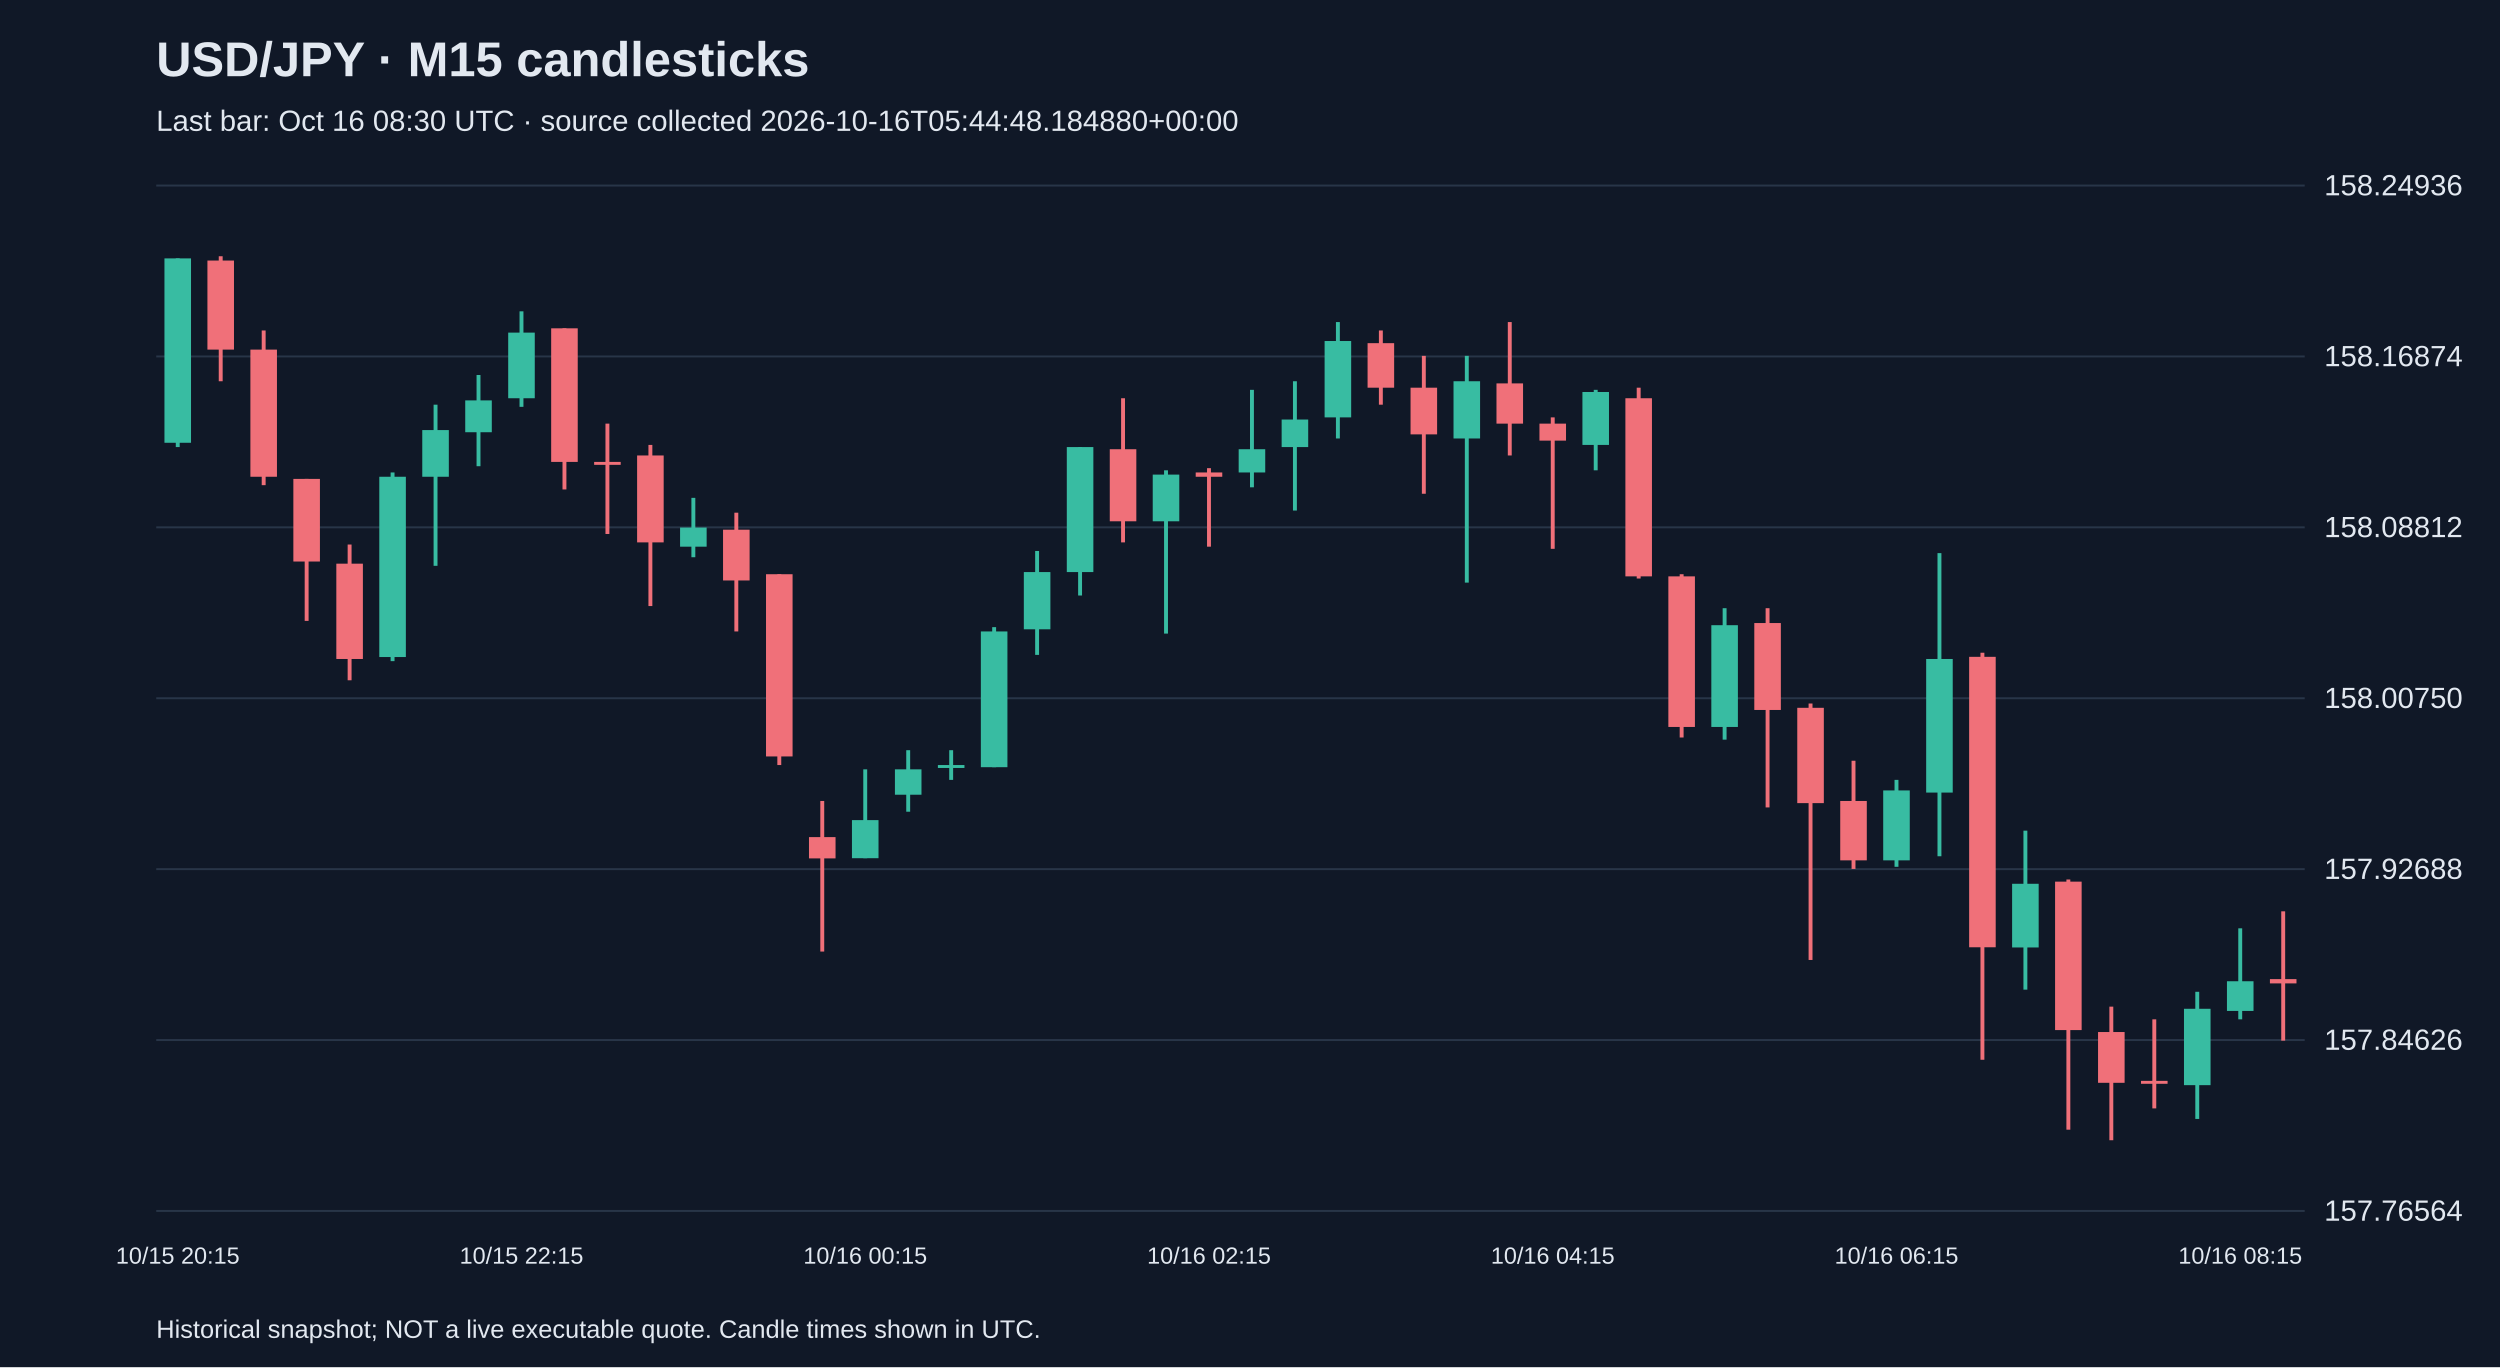
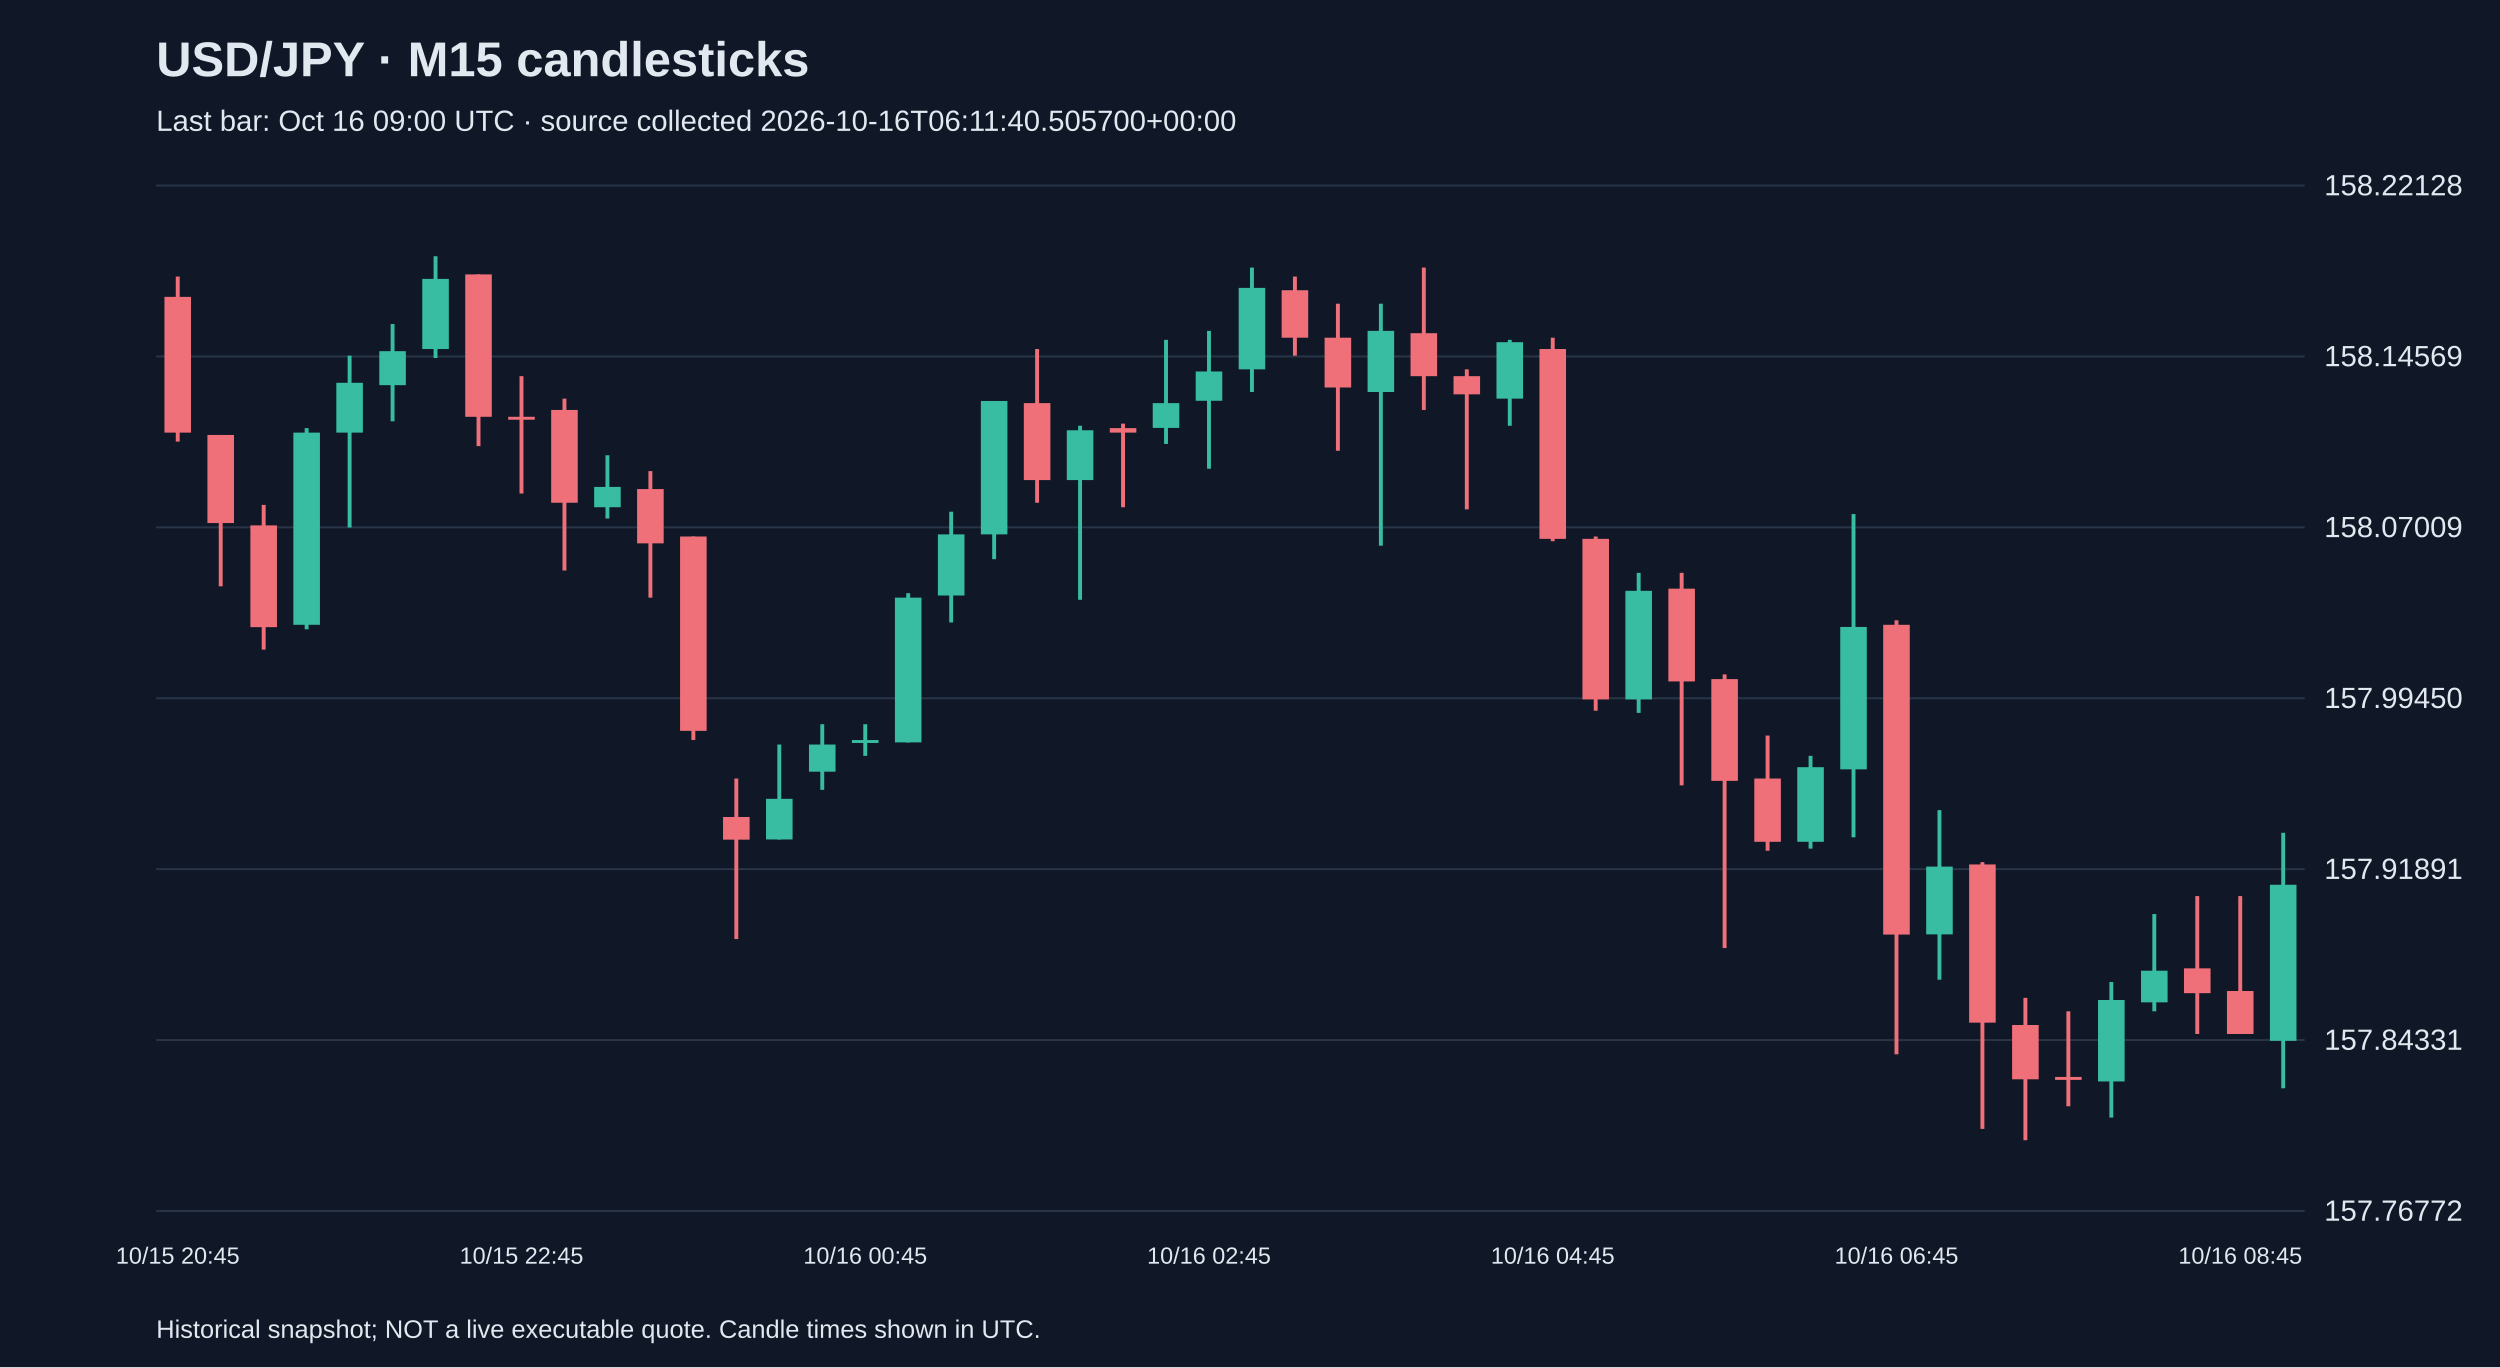
<svg xmlns="http://www.w3.org/2000/svg" viewBox="0 0 1280 700">
  <rect width="100%" height="100%" fill="#101827" />
  <style>text{font-family:Arial,sans-serif;fill:#e2e8f0}</style>
  <text x="80" y="39" font-size="25" font-weight="bold">USD/JPY · M15 candlesticks</text>
-   <text x="80" y="67" font-size="15" fill="#a6b1c5">Last bar: Oct 16 08:30 UTC · source collected 2026-10-16T05:44:48.184880+00:00</text>
+   <text x="80" y="67" font-size="15" fill="#a6b1c5">Last bar: Oct 16 09:00 UTC · source collected 2026-10-16T06:11:40.505700+00:00</text>
  <line x1="80" y1="620.0" x2="1180" y2="620.0" stroke="#283548" />
-   <text x="1190" y="625.0" font-size="15">157.76564</text>
+   <text x="1190" y="625.0" font-size="15">157.76772</text>
  <line x1="80" y1="532.5" x2="1180" y2="532.5" stroke="#283548" />
-   <text x="1190" y="537.5" font-size="15">157.84626</text>
+   <text x="1190" y="537.5" font-size="15">157.84331</text>
  <line x1="80" y1="445.0" x2="1180" y2="445.0" stroke="#283548" />
-   <text x="1190" y="450.0" font-size="15">157.92688</text>
+   <text x="1190" y="450.0" font-size="15">157.91891</text>
  <line x1="80" y1="357.5" x2="1180" y2="357.5" stroke="#283548" />
-   <text x="1190" y="362.5" font-size="15">158.00750</text>
+   <text x="1190" y="362.5" font-size="15">157.99450</text>
  <line x1="80" y1="270.0" x2="1180" y2="270.0" stroke="#283548" />
-   <text x="1190" y="275.0" font-size="15">158.08812</text>
+   <text x="1190" y="275.0" font-size="15">158.07009</text>
  <line x1="80" y1="182.5" x2="1180" y2="182.5" stroke="#283548" />
-   <text x="1190" y="187.5" font-size="15">158.16874</text>
+   <text x="1190" y="187.5" font-size="15">158.14569</text>
  <line x1="80" y1="95.0" x2="1180" y2="95.0" stroke="#283548" />
-   <text x="1190" y="100.0" font-size="15">158.24936</text>
-   <line x1="91.0" y1="132.3" x2="91.0" y2="228.9" stroke="#38bca2" stroke-width="2" />
-   <rect x="84.2" y="132.3" width="13.6" height="94.4" fill="#38bca2" />
-   <text x="91.0" y="647" text-anchor="middle" font-size="12">10/15 20:15</text>
-   <line x1="113.0" y1="131.2" x2="113.0" y2="195.2" stroke="#f07079" stroke-width="2" />
-   <rect x="106.2" y="133.4" width="13.6" height="45.6" fill="#f07079" />
-   <line x1="135.0" y1="169.2" x2="135.0" y2="248.4" stroke="#f07079" stroke-width="2" />
-   <rect x="128.2" y="179.0" width="13.6" height="65.1" fill="#f07079" />
-   <line x1="157.0" y1="245.2" x2="157.0" y2="317.9" stroke="#f07079" stroke-width="2" />
-   <rect x="150.2" y="245.2" width="13.6" height="42.3" fill="#f07079" />
-   <line x1="179.0" y1="278.8" x2="179.0" y2="348.3" stroke="#f07079" stroke-width="2" />
-   <rect x="172.2" y="288.6" width="13.6" height="48.8" fill="#f07079" />
-   <line x1="201.0" y1="241.9" x2="201.0" y2="338.5" stroke="#38bca2" stroke-width="2" />
-   <rect x="194.2" y="244.1" width="13.6" height="92.3" fill="#38bca2" />
-   <line x1="223.0" y1="207.2" x2="223.0" y2="289.7" stroke="#38bca2" stroke-width="2" />
-   <rect x="216.2" y="220.2" width="13.6" height="23.9" fill="#38bca2" />
-   <line x1="245.0" y1="192.0" x2="245.0" y2="238.7" stroke="#38bca2" stroke-width="2" />
-   <rect x="238.2" y="205.0" width="13.6" height="16.3" fill="#38bca2" />
-   <line x1="267.0" y1="159.4" x2="267.0" y2="208.3" stroke="#38bca2" stroke-width="2" />
-   <rect x="260.2" y="170.3" width="13.6" height="33.6" fill="#38bca2" />
-   <text x="267.0" y="647" text-anchor="middle" font-size="12">10/15 22:15</text>
-   <line x1="289.0" y1="168.1" x2="289.0" y2="250.6" stroke="#f07079" stroke-width="2" />
-   <rect x="282.2" y="168.1" width="13.6" height="68.4" fill="#f07079" />
-   <line x1="311.0" y1="216.9" x2="311.0" y2="273.4" stroke="#f07079" stroke-width="2" />
-   <rect x="304.2" y="236.5" width="13.6" height="1.5" fill="#f07079" />
-   <line x1="333.0" y1="227.8" x2="333.0" y2="310.3" stroke="#f07079" stroke-width="2" />
-   <rect x="326.2" y="233.2" width="13.6" height="44.5" fill="#f07079" />
-   <line x1="355.0" y1="254.9" x2="355.0" y2="285.3" stroke="#38bca2" stroke-width="2" />
-   <rect x="348.2" y="270.1" width="13.6" height="9.8" fill="#38bca2" />
-   <line x1="377.0" y1="262.5" x2="377.0" y2="323.3" stroke="#f07079" stroke-width="2" />
-   <rect x="370.2" y="271.2" width="13.6" height="26.0" fill="#f07079" />
-   <line x1="399.0" y1="294.0" x2="399.0" y2="391.7" stroke="#f07079" stroke-width="2" />
-   <rect x="392.2" y="294.0" width="13.6" height="93.3" fill="#f07079" />
-   <line x1="421.0" y1="410.1" x2="421.0" y2="487.2" stroke="#f07079" stroke-width="2" />
-   <rect x="414.2" y="428.6" width="13.6" height="10.9" fill="#f07079" />
-   <line x1="443.0" y1="393.9" x2="443.0" y2="439.4" stroke="#38bca2" stroke-width="2" />
-   <rect x="436.2" y="419.9" width="13.6" height="19.5" fill="#38bca2" />
-   <text x="443.0" y="647" text-anchor="middle" font-size="12">10/16 00:15</text>
-   <line x1="465.0" y1="384.1" x2="465.0" y2="415.6" stroke="#38bca2" stroke-width="2" />
-   <rect x="458.2" y="393.9" width="13.6" height="13.0" fill="#38bca2" />
-   <line x1="487.0" y1="384.1" x2="487.0" y2="399.3" stroke="#38bca2" stroke-width="2" />
-   <rect x="480.2" y="391.7" width="13.6" height="1.5" fill="#38bca2" />
-   <line x1="509.0" y1="321.1" x2="509.0" y2="392.8" stroke="#38bca2" stroke-width="2" />
-   <rect x="502.2" y="323.3" width="13.6" height="69.5" fill="#38bca2" />
-   <line x1="531.0" y1="282.1" x2="531.0" y2="335.3" stroke="#38bca2" stroke-width="2" />
-   <rect x="524.2" y="292.9" width="13.6" height="29.3" fill="#38bca2" />
-   <line x1="553.0" y1="228.9" x2="553.0" y2="304.9" stroke="#38bca2" stroke-width="2" />
-   <rect x="546.2" y="228.9" width="13.6" height="64.0" fill="#38bca2" />
-   <line x1="575.0" y1="203.9" x2="575.0" y2="277.7" stroke="#f07079" stroke-width="2" />
-   <rect x="568.2" y="230.0" width="13.6" height="36.9" fill="#f07079" />
-   <line x1="597.0" y1="240.8" x2="597.0" y2="324.4" stroke="#38bca2" stroke-width="2" />
-   <rect x="590.2" y="243.0" width="13.6" height="23.9" fill="#38bca2" />
-   <line x1="619.0" y1="239.7" x2="619.0" y2="279.9" stroke="#f07079" stroke-width="2" />
-   <rect x="612.2" y="241.9" width="13.6" height="2.2" fill="#f07079" />
-   <text x="619.0" y="647" text-anchor="middle" font-size="12">10/16 02:15</text>
-   <line x1="641.0" y1="199.6" x2="641.0" y2="249.5" stroke="#38bca2" stroke-width="2" />
-   <rect x="634.2" y="230.0" width="13.6" height="11.9" fill="#38bca2" />
-   <line x1="663.0" y1="195.2" x2="663.0" y2="261.4" stroke="#38bca2" stroke-width="2" />
-   <rect x="656.2" y="214.8" width="13.6" height="14.1" fill="#38bca2" />
-   <line x1="685.0" y1="164.9" x2="685.0" y2="224.5" stroke="#38bca2" stroke-width="2" />
-   <rect x="678.2" y="174.6" width="13.6" height="39.1" fill="#38bca2" />
-   <line x1="707.0" y1="169.2" x2="707.0" y2="207.2" stroke="#f07079" stroke-width="2" />
-   <rect x="700.2" y="175.7" width="13.6" height="22.8" fill="#f07079" />
-   <line x1="729.0" y1="182.2" x2="729.0" y2="252.8" stroke="#f07079" stroke-width="2" />
-   <rect x="722.2" y="198.5" width="13.6" height="23.9" fill="#f07079" />
-   <line x1="751.0" y1="182.2" x2="751.0" y2="298.3" stroke="#38bca2" stroke-width="2" />
-   <rect x="744.2" y="195.2" width="13.6" height="29.3" fill="#38bca2" />
-   <line x1="773.0" y1="164.9" x2="773.0" y2="233.2" stroke="#f07079" stroke-width="2" />
-   <rect x="766.2" y="196.3" width="13.6" height="20.6" fill="#f07079" />
-   <line x1="795.0" y1="213.7" x2="795.0" y2="281.0" stroke="#f07079" stroke-width="2" />
-   <rect x="788.2" y="216.9" width="13.6" height="8.7" fill="#f07079" />
-   <text x="795.0" y="647" text-anchor="middle" font-size="12">10/16 04:15</text>
-   <line x1="817.0" y1="199.6" x2="817.0" y2="240.8" stroke="#38bca2" stroke-width="2" />
-   <rect x="810.2" y="200.7" width="13.6" height="27.1" fill="#38bca2" />
-   <line x1="839.0" y1="198.5" x2="839.0" y2="296.2" stroke="#f07079" stroke-width="2" />
-   <rect x="832.2" y="203.9" width="13.6" height="91.2" fill="#f07079" />
-   <line x1="861.0" y1="294.0" x2="861.0" y2="377.6" stroke="#f07079" stroke-width="2" />
-   <rect x="854.2" y="295.1" width="13.6" height="77.1" fill="#f07079" />
-   <line x1="883.0" y1="311.4" x2="883.0" y2="378.7" stroke="#38bca2" stroke-width="2" />
-   <rect x="876.2" y="320.1" width="13.6" height="52.1" fill="#38bca2" />
-   <line x1="905.0" y1="311.4" x2="905.0" y2="413.4" stroke="#f07079" stroke-width="2" />
-   <rect x="898.2" y="319.0" width="13.6" height="44.5" fill="#f07079" />
-   <line x1="927.0" y1="360.2" x2="927.0" y2="491.5" stroke="#f07079" stroke-width="2" />
-   <rect x="920.2" y="362.4" width="13.6" height="48.8" fill="#f07079" />
-   <line x1="949.0" y1="389.5" x2="949.0" y2="444.9" stroke="#f07079" stroke-width="2" />
-   <rect x="942.2" y="410.1" width="13.6" height="30.4" fill="#f07079" />
-   <line x1="971.0" y1="399.3" x2="971.0" y2="443.8" stroke="#38bca2" stroke-width="2" />
-   <rect x="964.2" y="404.7" width="13.6" height="35.8" fill="#38bca2" />
-   <text x="971.0" y="647" text-anchor="middle" font-size="12">10/16 06:15</text>
-   <line x1="993.0" y1="283.2" x2="993.0" y2="438.4" stroke="#38bca2" stroke-width="2" />
-   <rect x="986.2" y="337.4" width="13.6" height="68.4" fill="#38bca2" />
-   <line x1="1015.0" y1="334.2" x2="1015.0" y2="542.6" stroke="#f07079" stroke-width="2" />
-   <rect x="1008.2" y="336.3" width="13.6" height="148.7" fill="#f07079" />
-   <line x1="1037.0" y1="425.3" x2="1037.0" y2="506.7" stroke="#38bca2" stroke-width="2" />
-   <rect x="1030.2" y="452.5" width="13.6" height="32.6" fill="#38bca2" />
-   <line x1="1059.0" y1="450.3" x2="1059.0" y2="578.4" stroke="#f07079" stroke-width="2" />
-   <rect x="1052.2" y="451.4" width="13.6" height="76.0" fill="#f07079" />
-   <line x1="1081.0" y1="515.4" x2="1081.0" y2="583.8" stroke="#f07079" stroke-width="2" />
-   <rect x="1074.2" y="528.4" width="13.6" height="26.0" fill="#f07079" />
-   <line x1="1103.0" y1="521.9" x2="1103.0" y2="567.5" stroke="#f07079" stroke-width="2" />
-   <rect x="1096.2" y="553.4" width="13.6" height="1.5" fill="#f07079" />
-   <line x1="1125.0" y1="507.8" x2="1125.0" y2="572.9" stroke="#38bca2" stroke-width="2" />
-   <rect x="1118.2" y="516.5" width="13.6" height="39.1" fill="#38bca2" />
-   <line x1="1147.0" y1="475.3" x2="1147.0" y2="521.9" stroke="#38bca2" stroke-width="2" />
-   <rect x="1140.2" y="502.4" width="13.6" height="15.2" fill="#38bca2" />
-   <text x="1147.0" y="647" text-anchor="middle" font-size="12">10/16 08:15</text>
-   <line x1="1169.0" y1="466.6" x2="1169.0" y2="532.8" stroke="#f07079" stroke-width="2" />
-   <rect x="1162.2" y="501.3" width="13.6" height="2.2" fill="#f07079" />
+   <text x="1190" y="100.0" font-size="15">158.22128</text>
+   <line x1="91.0" y1="141.6" x2="91.0" y2="226.1" stroke="#f07079" stroke-width="2" />
+   <rect x="84.2" y="152.0" width="13.6" height="69.5" fill="#f07079" />
+   <text x="91.0" y="647" text-anchor="middle" font-size="12">10/15 20:45</text>
+   <line x1="113.0" y1="222.7" x2="113.0" y2="300.2" stroke="#f07079" stroke-width="2" />
+   <rect x="106.2" y="222.7" width="13.6" height="45.1" fill="#f07079" />
+   <line x1="135.0" y1="258.5" x2="135.0" y2="332.6" stroke="#f07079" stroke-width="2" />
+   <rect x="128.2" y="269.0" width="13.6" height="52.1" fill="#f07079" />
+   <line x1="157.0" y1="219.2" x2="157.0" y2="322.2" stroke="#38bca2" stroke-width="2" />
+   <rect x="150.2" y="221.5" width="13.6" height="98.4" fill="#38bca2" />
+   <line x1="179.0" y1="182.1" x2="179.0" y2="270.1" stroke="#38bca2" stroke-width="2" />
+   <rect x="172.2" y="196.0" width="13.6" height="25.5" fill="#38bca2" />
+   <line x1="201.0" y1="165.9" x2="201.0" y2="215.7" stroke="#38bca2" stroke-width="2" />
+   <rect x="194.2" y="179.8" width="13.6" height="17.4" fill="#38bca2" />
+   <line x1="223.0" y1="131.2" x2="223.0" y2="183.3" stroke="#38bca2" stroke-width="2" />
+   <rect x="216.2" y="142.8" width="13.6" height="35.9" fill="#38bca2" />
+   <line x1="245.0" y1="140.5" x2="245.0" y2="228.4" stroke="#f07079" stroke-width="2" />
+   <rect x="238.2" y="140.5" width="13.6" height="72.9" fill="#f07079" />
+   <line x1="267.0" y1="192.6" x2="267.0" y2="252.7" stroke="#f07079" stroke-width="2" />
+   <rect x="260.2" y="213.4" width="13.6" height="1.5" fill="#f07079" />
+   <text x="267.0" y="647" text-anchor="middle" font-size="12">10/15 22:45</text>
+   <line x1="289.0" y1="204.1" x2="289.0" y2="292.1" stroke="#f07079" stroke-width="2" />
+   <rect x="282.2" y="209.9" width="13.6" height="47.5" fill="#f07079" />
+   <line x1="311.0" y1="233.1" x2="311.0" y2="265.5" stroke="#38bca2" stroke-width="2" />
+   <rect x="304.2" y="249.3" width="13.6" height="10.4" fill="#38bca2" />
+   <line x1="333.0" y1="241.2" x2="333.0" y2="306.0" stroke="#f07079" stroke-width="2" />
+   <rect x="326.2" y="250.4" width="13.6" height="27.8" fill="#f07079" />
+   <line x1="355.0" y1="274.7" x2="355.0" y2="378.9" stroke="#f07079" stroke-width="2" />
+   <rect x="348.2" y="274.7" width="13.6" height="99.5" fill="#f07079" />
+   <line x1="377.0" y1="398.6" x2="377.0" y2="480.8" stroke="#f07079" stroke-width="2" />
+   <rect x="370.2" y="418.3" width="13.6" height="11.6" fill="#f07079" />
+   <line x1="399.0" y1="381.2" x2="399.0" y2="429.8" stroke="#38bca2" stroke-width="2" />
+   <rect x="392.2" y="409.0" width="13.6" height="20.8" fill="#38bca2" />
+   <line x1="421.0" y1="370.8" x2="421.0" y2="404.4" stroke="#38bca2" stroke-width="2" />
+   <rect x="414.2" y="381.2" width="13.6" height="13.9" fill="#38bca2" />
+   <line x1="443.0" y1="370.8" x2="443.0" y2="387.0" stroke="#38bca2" stroke-width="2" />
+   <rect x="436.2" y="378.9" width="13.6" height="1.5" fill="#38bca2" />
+   <text x="443.0" y="647" text-anchor="middle" font-size="12">10/16 00:45</text>
+   <line x1="465.0" y1="303.7" x2="465.0" y2="380.1" stroke="#38bca2" stroke-width="2" />
+   <rect x="458.2" y="306.0" width="13.6" height="74.1" fill="#38bca2" />
+   <line x1="487.0" y1="262.0" x2="487.0" y2="318.7" stroke="#38bca2" stroke-width="2" />
+   <rect x="480.2" y="273.6" width="13.6" height="31.3" fill="#38bca2" />
+   <line x1="509.0" y1="205.3" x2="509.0" y2="286.3" stroke="#38bca2" stroke-width="2" />
+   <rect x="502.2" y="205.3" width="13.6" height="68.3" fill="#38bca2" />
+   <line x1="531.0" y1="178.7" x2="531.0" y2="257.4" stroke="#f07079" stroke-width="2" />
+   <rect x="524.2" y="206.4" width="13.6" height="39.4" fill="#f07079" />
+   <line x1="553.0" y1="218.0" x2="553.0" y2="307.1" stroke="#38bca2" stroke-width="2" />
+   <rect x="546.2" y="220.3" width="13.6" height="25.5" fill="#38bca2" />
+   <line x1="575.0" y1="216.9" x2="575.0" y2="259.7" stroke="#f07079" stroke-width="2" />
+   <rect x="568.2" y="219.2" width="13.6" height="2.3" fill="#f07079" />
+   <line x1="597.0" y1="174.0" x2="597.0" y2="227.3" stroke="#38bca2" stroke-width="2" />
+   <rect x="590.2" y="206.4" width="13.6" height="12.7" fill="#38bca2" />
+   <line x1="619.0" y1="169.4" x2="619.0" y2="240.0" stroke="#38bca2" stroke-width="2" />
+   <rect x="612.2" y="190.2" width="13.6" height="15.0" fill="#38bca2" />
+   <text x="619.0" y="647" text-anchor="middle" font-size="12">10/16 02:45</text>
+   <line x1="641.0" y1="137.0" x2="641.0" y2="200.7" stroke="#38bca2" stroke-width="2" />
+   <rect x="634.2" y="147.4" width="13.6" height="41.7" fill="#38bca2" />
+   <line x1="663.0" y1="141.6" x2="663.0" y2="182.1" stroke="#f07079" stroke-width="2" />
+   <rect x="656.2" y="148.6" width="13.6" height="24.3" fill="#f07079" />
+   <line x1="685.0" y1="155.5" x2="685.0" y2="230.8" stroke="#f07079" stroke-width="2" />
+   <rect x="678.2" y="172.9" width="13.6" height="25.5" fill="#f07079" />
+   <line x1="707.0" y1="155.5" x2="707.0" y2="279.4" stroke="#38bca2" stroke-width="2" />
+   <rect x="700.2" y="169.4" width="13.6" height="31.3" fill="#38bca2" />
+   <line x1="729.0" y1="137.0" x2="729.0" y2="209.9" stroke="#f07079" stroke-width="2" />
+   <rect x="722.2" y="170.6" width="13.6" height="22.0" fill="#f07079" />
+   <line x1="751.0" y1="189.1" x2="751.0" y2="260.8" stroke="#f07079" stroke-width="2" />
+   <rect x="744.2" y="192.6" width="13.6" height="9.3" fill="#f07079" />
+   <line x1="773.0" y1="174.0" x2="773.0" y2="218.0" stroke="#38bca2" stroke-width="2" />
+   <rect x="766.2" y="175.2" width="13.6" height="28.9" fill="#38bca2" />
+   <line x1="795.0" y1="172.9" x2="795.0" y2="277.1" stroke="#f07079" stroke-width="2" />
+   <rect x="788.2" y="178.7" width="13.6" height="97.2" fill="#f07079" />
+   <text x="795.0" y="647" text-anchor="middle" font-size="12">10/16 04:45</text>
+   <line x1="817.0" y1="274.7" x2="817.0" y2="363.9" stroke="#f07079" stroke-width="2" />
+   <rect x="810.2" y="275.9" width="13.6" height="82.2" fill="#f07079" />
+   <line x1="839.0" y1="293.3" x2="839.0" y2="365.0" stroke="#38bca2" stroke-width="2" />
+   <rect x="832.2" y="302.5" width="13.6" height="55.6" fill="#38bca2" />
+   <line x1="861.0" y1="293.3" x2="861.0" y2="402.1" stroke="#f07079" stroke-width="2" />
+   <rect x="854.2" y="301.4" width="13.6" height="47.5" fill="#f07079" />
+   <line x1="883.0" y1="345.3" x2="883.0" y2="485.4" stroke="#f07079" stroke-width="2" />
+   <rect x="876.2" y="347.7" width="13.6" height="52.1" fill="#f07079" />
+   <line x1="905.0" y1="376.6" x2="905.0" y2="435.6" stroke="#f07079" stroke-width="2" />
+   <rect x="898.2" y="398.6" width="13.6" height="32.4" fill="#f07079" />
+   <line x1="927.0" y1="387.0" x2="927.0" y2="434.5" stroke="#38bca2" stroke-width="2" />
+   <rect x="920.2" y="392.8" width="13.6" height="38.2" fill="#38bca2" />
+   <line x1="949.0" y1="263.2" x2="949.0" y2="428.7" stroke="#38bca2" stroke-width="2" />
+   <rect x="942.2" y="321.0" width="13.6" height="72.9" fill="#38bca2" />
+   <line x1="971.0" y1="317.6" x2="971.0" y2="539.8" stroke="#f07079" stroke-width="2" />
+   <rect x="964.2" y="319.9" width="13.6" height="158.6" fill="#f07079" />
+   <text x="971.0" y="647" text-anchor="middle" font-size="12">10/16 06:45</text>
+   <line x1="993.0" y1="414.8" x2="993.0" y2="501.6" stroke="#38bca2" stroke-width="2" />
+   <rect x="986.2" y="443.7" width="13.6" height="34.7" fill="#38bca2" />
+   <line x1="1015.0" y1="441.4" x2="1015.0" y2="578.0" stroke="#f07079" stroke-width="2" />
+   <rect x="1008.2" y="442.6" width="13.6" height="81.0" fill="#f07079" />
+   <line x1="1037.0" y1="510.9" x2="1037.0" y2="583.8" stroke="#f07079" stroke-width="2" />
+   <rect x="1030.2" y="524.8" width="13.6" height="27.8" fill="#f07079" />
+   <line x1="1059.0" y1="517.8" x2="1059.0" y2="566.4" stroke="#f07079" stroke-width="2" />
+   <rect x="1052.2" y="551.4" width="13.6" height="1.5" fill="#f07079" />
+   <line x1="1081.0" y1="502.8" x2="1081.0" y2="572.2" stroke="#38bca2" stroke-width="2" />
+   <rect x="1074.2" y="512.0" width="13.6" height="41.7" fill="#38bca2" />
+   <line x1="1103.0" y1="468.0" x2="1103.0" y2="517.8" stroke="#38bca2" stroke-width="2" />
+   <rect x="1096.2" y="497.0" width="13.6" height="16.2" fill="#38bca2" />
+   <line x1="1125.0" y1="458.8" x2="1125.0" y2="529.4" stroke="#f07079" stroke-width="2" />
+   <rect x="1118.2" y="495.8" width="13.6" height="12.7" fill="#f07079" />
+   <line x1="1147.0" y1="458.8" x2="1147.0" y2="529.4" stroke="#f07079" stroke-width="2" />
+   <rect x="1140.2" y="507.4" width="13.6" height="22.0" fill="#f07079" />
+   <text x="1147.0" y="647" text-anchor="middle" font-size="12">10/16 08:45</text>
+   <line x1="1169.0" y1="426.4" x2="1169.0" y2="557.2" stroke="#38bca2" stroke-width="2" />
+   <rect x="1162.2" y="453.0" width="13.6" height="79.9" fill="#38bca2" />
  <text x="80" y="685" font-size="13">Historical snapshot; NOT a live executable quote. Candle times shown in UTC.</text>
</svg>
